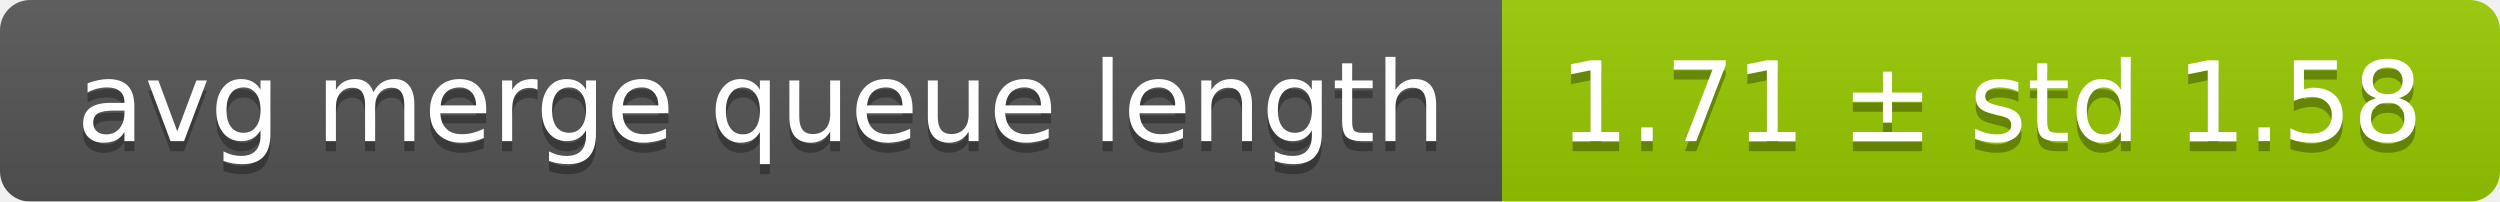
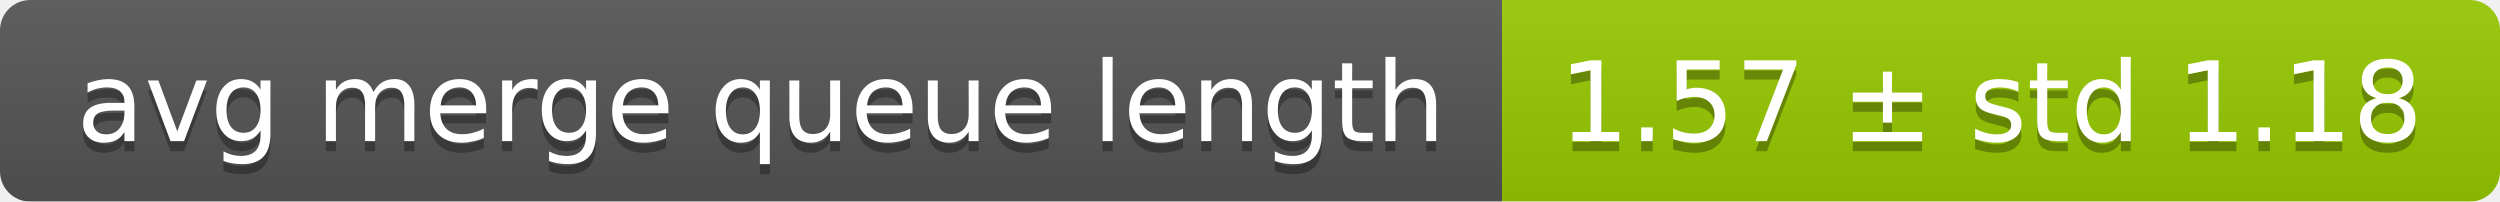
<svg xmlns="http://www.w3.org/2000/svg" width="248" height="20">
  <linearGradient id="smooth" x2="0" y2="100%">
    <stop offset="0" stop-color="#bbb" stop-opacity=".1" />
    <stop offset="1" stop-opacity=".1" />
  </linearGradient>
  <mask id="round">
    <rect width="248" height="20" rx="3" fill="#fff" />
  </mask>
  <g mask="url(#round)">
    <rect width="149" height="20" fill="#555" />
    <rect x="149" width="99" height="20" fill="#97ca00" />
    <rect width="248" height="20" fill="url(#smooth)" />
  </g>
  <g fill="#fff" text-anchor="middle" font-family="DejaVu Sans,Verdana,Geneva,sans-serif" font-size="11">
    <text x="75.5" y="15" fill="#010101" fill-opacity=".3">avg merge queue length</text>
    <text x="75.5" y="14">avg merge queue length</text>
-     <text x="197.5" y="15" fill="#010101" fill-opacity=".3">1.71 ± std 1.58</text>
-     <text x="197.5" y="14">1.71 ± std 1.58</text>
+     <text x="197.5" y="15" fill="#010101" fill-opacity=".3">1.57 ± std 1.18</text>
+     <text x="197.5" y="14">1.57 ± std 1.18</text>
  </g>
</svg>
